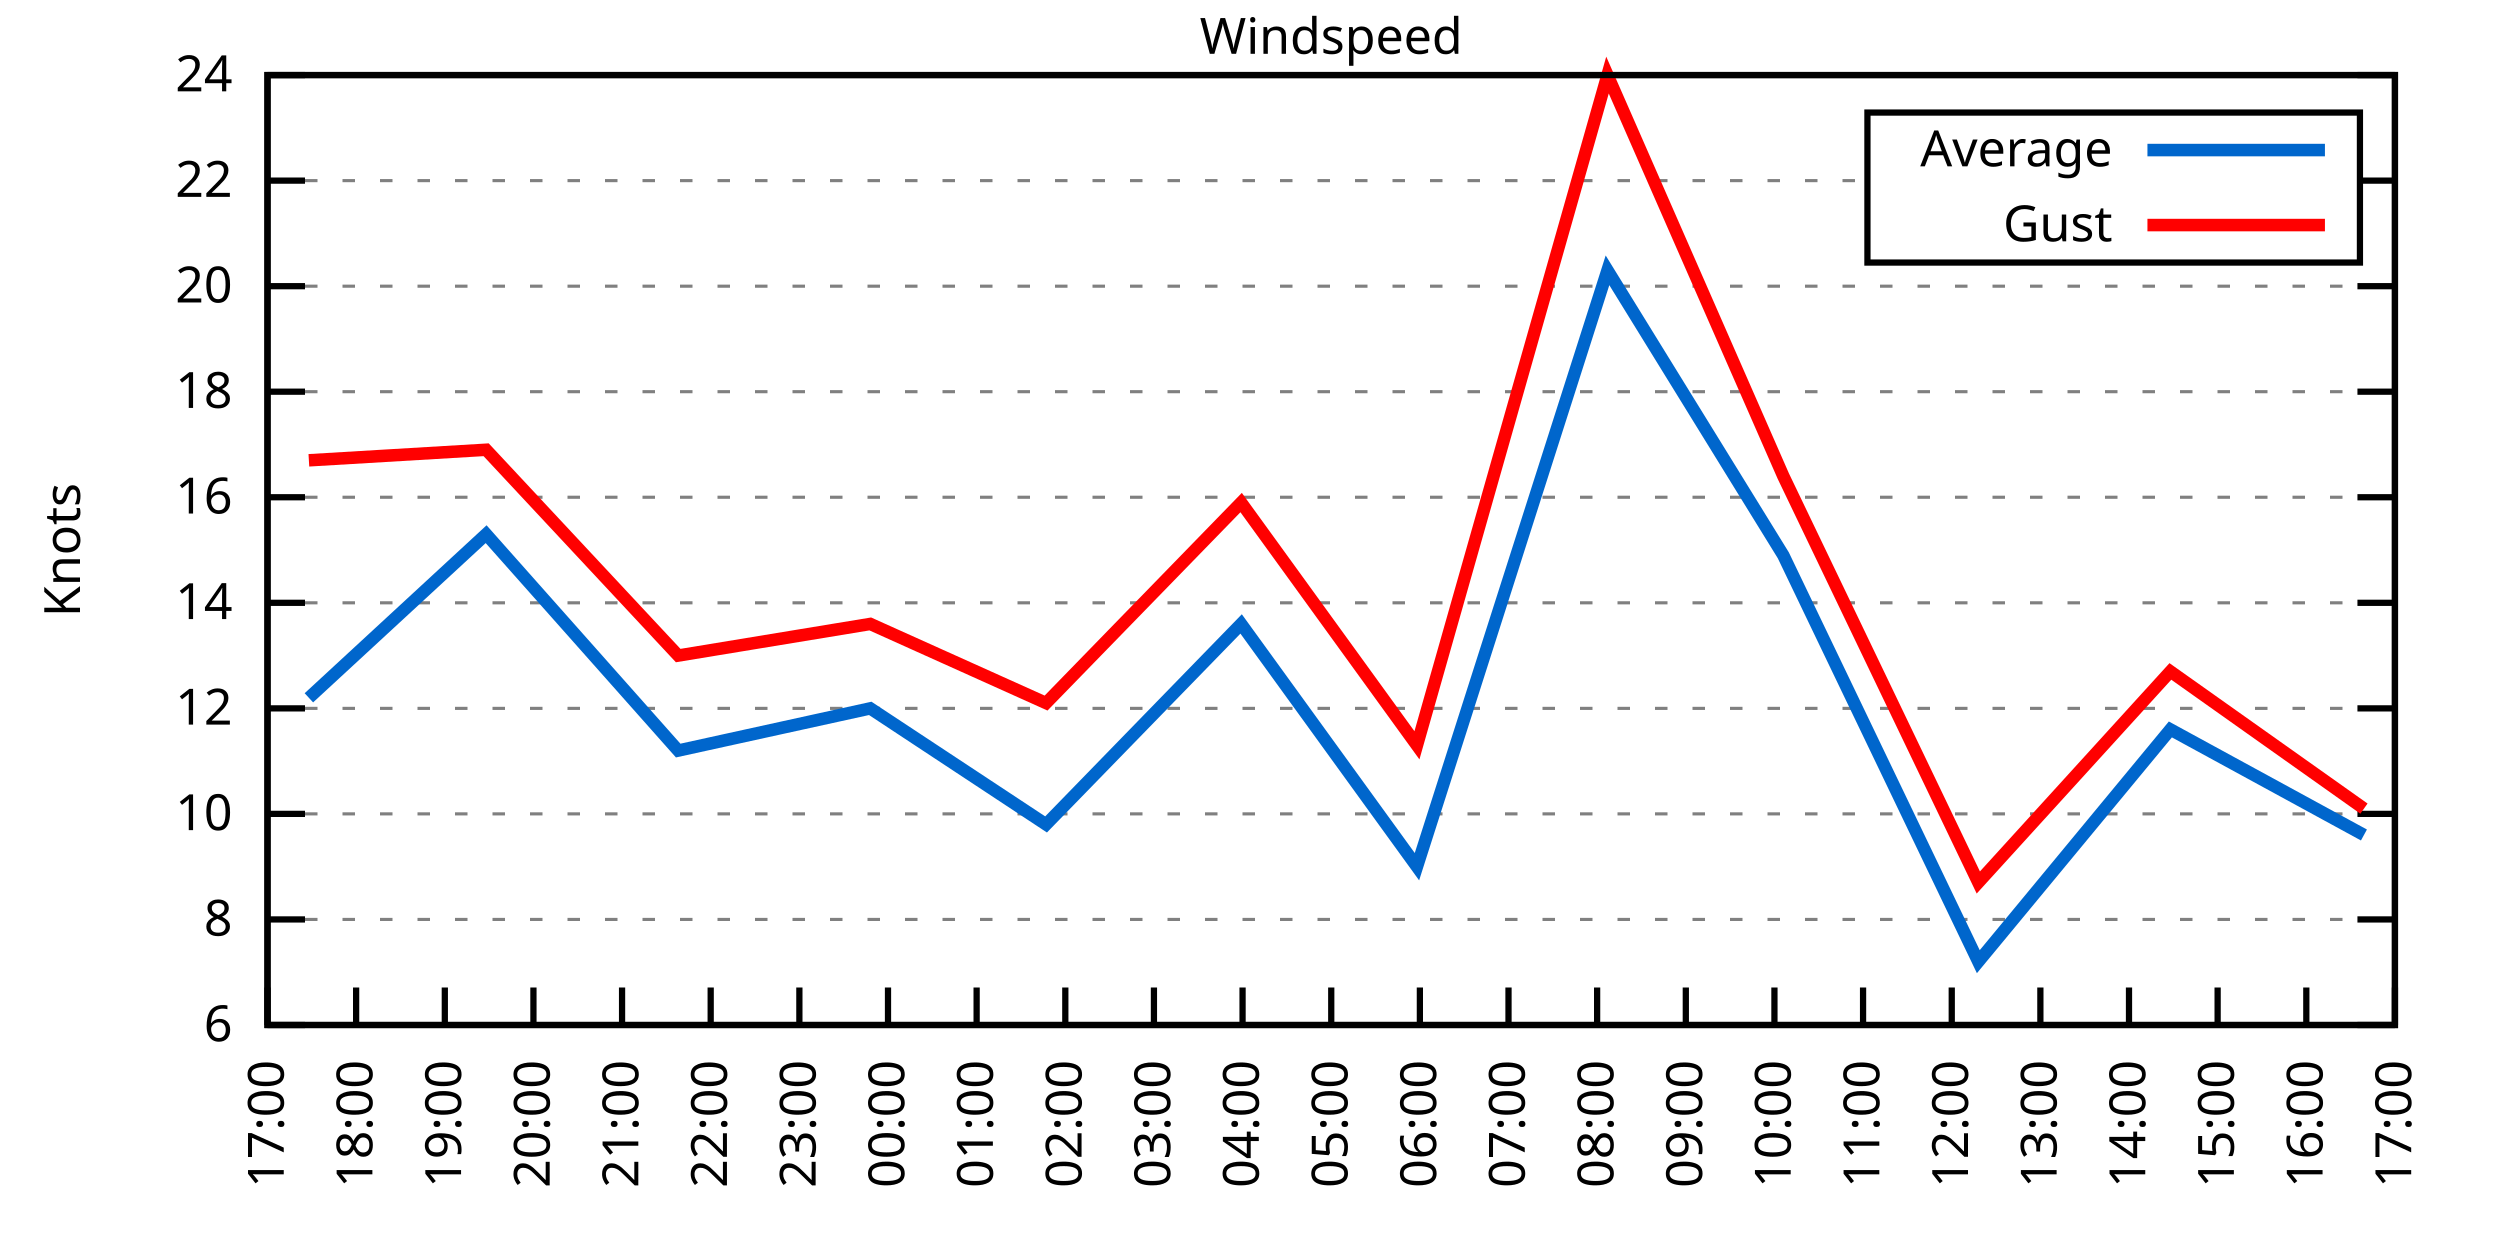
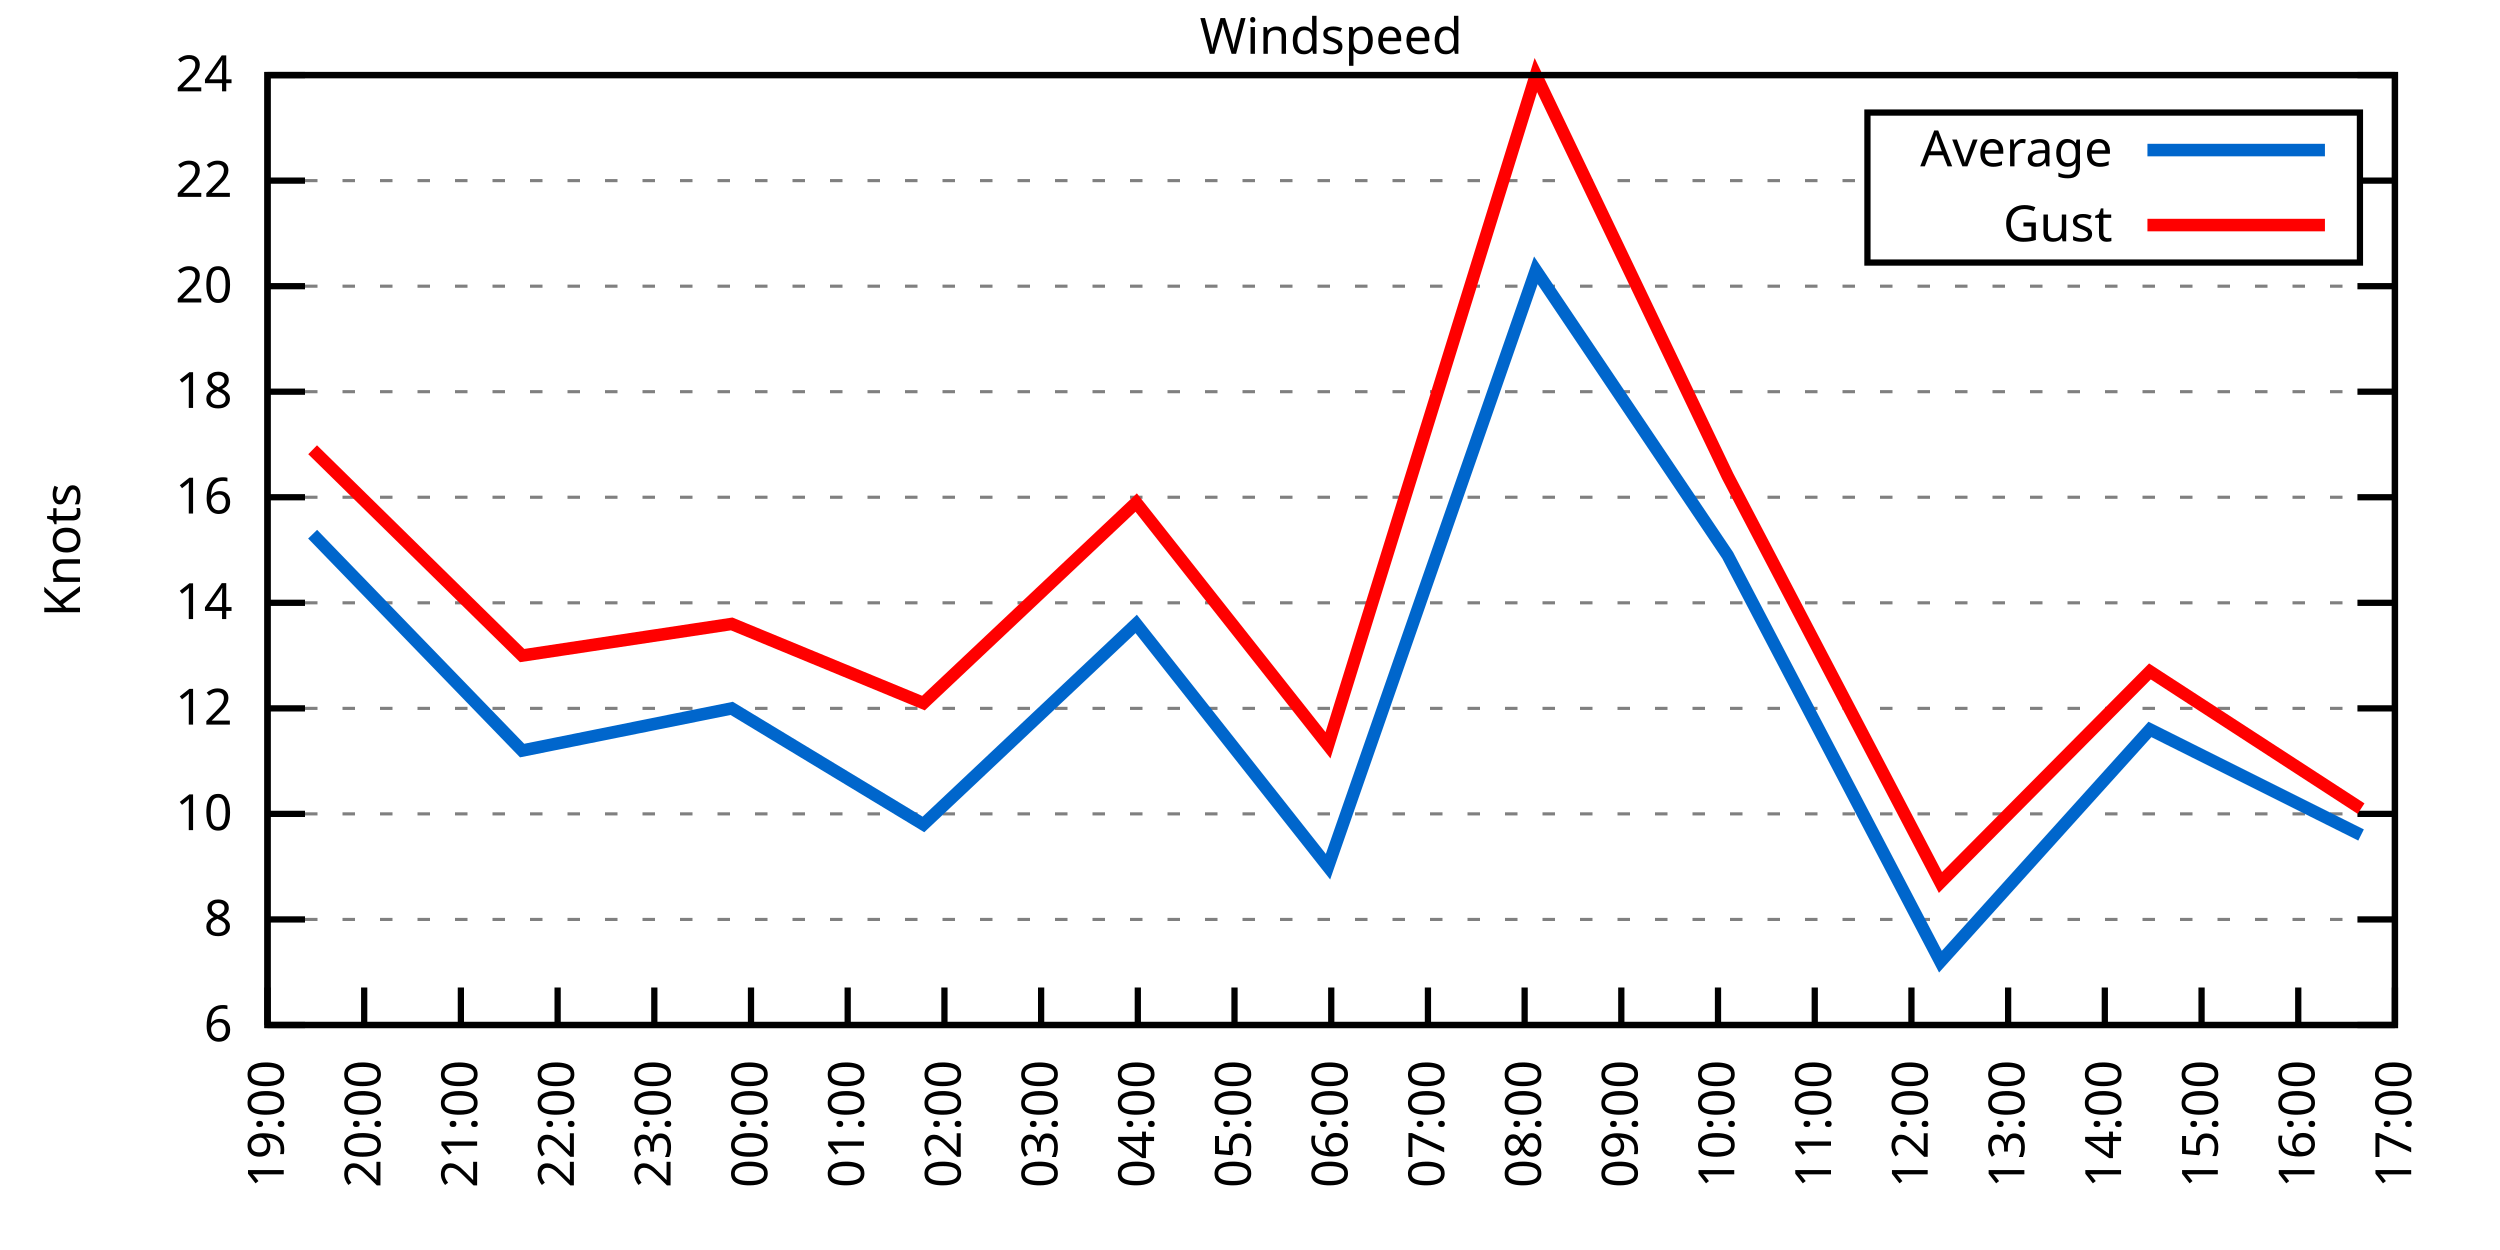
<svg xmlns="http://www.w3.org/2000/svg" xmlns:xlink="http://www.w3.org/1999/xlink" width="400" height="200" viewBox="0 0 400 200">
  <g id="gnuplot_canvas">
    <rect x="0" y="0" width="400" height="200" fill="none" />
    <defs>
      <circle id="gpDot" r="0.5" stroke-width="0.5" stroke="currentColor" />
      <path id="gpPt0" stroke-width="0.333" stroke="currentColor" d="M-1,0 h2 M0,-1 v2" />
      <path id="gpPt1" stroke-width="0.333" stroke="currentColor" d="M-1,-1 L1,1 M1,-1 L-1,1" />
      <path id="gpPt2" stroke-width="0.333" stroke="currentColor" d="M-1,0 L1,0 M0,-1 L0,1 M-1,-1 L1,1 M-1,1 L1,-1" />
      <rect id="gpPt3" stroke-width="0.333" stroke="currentColor" x="-1" y="-1" width="2" height="2" />
      <rect id="gpPt4" stroke-width="0.333" stroke="currentColor" fill="currentColor" x="-1" y="-1" width="2" height="2" />
      <circle id="gpPt5" stroke-width="0.333" stroke="currentColor" cx="0" cy="0" r="1" />
      <use xlink:href="#gpPt5" id="gpPt6" fill="currentColor" stroke="none" />
      <path id="gpPt7" stroke-width="0.333" stroke="currentColor" d="M0,-1.33 L-1.33,0.67 L1.33,0.67 z" />
      <use xlink:href="#gpPt7" id="gpPt8" fill="currentColor" stroke="none" />
      <use xlink:href="#gpPt7" id="gpPt9" stroke="currentColor" transform="rotate(180)" />
      <use xlink:href="#gpPt9" id="gpPt10" fill="currentColor" stroke="none" />
      <use xlink:href="#gpPt3" id="gpPt11" stroke="currentColor" transform="rotate(45)" />
      <use xlink:href="#gpPt11" id="gpPt12" fill="currentColor" stroke="none" />
      <path id="gpPt13" stroke-width="0.333" stroke="currentColor" d="M0,1.330 L1.265,0.411 L0.782,-1.067 L-0.782,-1.076 L-1.265,0.411 z" />
      <use xlink:href="#gpPt13" id="gpPt14" fill="currentColor" stroke="none" />
      <filter id="textbox" filterUnits="objectBoundingBox" x="0" y="0" height="1" width="1">
        <feFlood flood-color="white" flood-opacity="1" result="bgnd" />
        <feComposite in="SourceGraphic" in2="bgnd" operator="atop" />
      </filter>
      <filter id="greybox" filterUnits="objectBoundingBox" x="0" y="0" height="1" width="1">
        <feFlood flood-color="lightgrey" flood-opacity="1" result="grey" />
        <feComposite in="SourceGraphic" in2="grey" operator="atop" />
      </filter>
    </defs>
    <g fill="none" color="white" stroke="currentColor" stroke-width="1.00" stroke-linecap="butt" stroke-linejoin="miter">
</g>
    <g fill="none" color="black" stroke="currentColor" stroke-width="1.00" stroke-linecap="butt" stroke-linejoin="miter">
      <g stroke="none" shape-rendering="crispEdges">
        <polygon fill="rgb(255, 255, 255)" points="42.80,164.00 383.18,164.00 383.18,12.02 42.80,12.02 " />
      </g>
    </g>
    <g fill="none" color="black" stroke="currentColor" stroke-width="1.00" stroke-linecap="butt" stroke-linejoin="miter">
</g>
    <g fill="none" color="black" stroke="black" stroke-width="0.50" stroke-linecap="butt" stroke-linejoin="miter">
</g>
    <g fill="none" color="gray" stroke="currentColor" stroke-width="0.50" stroke-linecap="butt" stroke-linejoin="miter">
      <path stroke="gray" stroke-dasharray="2,4" class="gridline" d="M42.80,164.00 L383.19,164.00  " />
    </g>
    <g fill="none" color="gray" stroke="gray" stroke-width="1.00" stroke-linecap="butt" stroke-linejoin="miter">
</g>
    <g fill="none" color="black" stroke="currentColor" stroke-width="1.00" stroke-linecap="butt" stroke-linejoin="miter">
      <path stroke="black" d="M42.80,164.00 L48.80,164.00 M383.19,164.00 L377.19,164.00  " />
      <g transform="translate(37.20,166.60)" stroke="none" fill="black" font-family="Sans" font-size="8.00" text-anchor="end">
        <text>
          <tspan font-family="Sans"> 6</tspan>
        </text>
      </g>
    </g>
    <g fill="none" color="black" stroke="currentColor" stroke-width="1.00" stroke-linecap="butt" stroke-linejoin="miter">
</g>
    <g fill="none" color="black" stroke="black" stroke-width="0.50" stroke-linecap="butt" stroke-linejoin="miter">
</g>
    <g fill="none" color="gray" stroke="currentColor" stroke-width="0.50" stroke-linecap="butt" stroke-linejoin="miter">
      <path stroke="gray" stroke-dasharray="2,4" class="gridline" d="M42.80,147.11 L383.19,147.11  " />
    </g>
    <g fill="none" color="gray" stroke="gray" stroke-width="1.00" stroke-linecap="butt" stroke-linejoin="miter">
</g>
    <g fill="none" color="black" stroke="currentColor" stroke-width="1.00" stroke-linecap="butt" stroke-linejoin="miter">
      <path stroke="black" d="M42.80,147.11 L48.80,147.11 M383.19,147.11 L377.19,147.11  " />
      <g transform="translate(37.20,149.71)" stroke="none" fill="black" font-family="Sans" font-size="8.00" text-anchor="end">
        <text>
          <tspan font-family="Sans"> 8</tspan>
        </text>
      </g>
    </g>
    <g fill="none" color="black" stroke="currentColor" stroke-width="1.00" stroke-linecap="butt" stroke-linejoin="miter">
</g>
    <g fill="none" color="black" stroke="black" stroke-width="0.50" stroke-linecap="butt" stroke-linejoin="miter">
</g>
    <g fill="none" color="gray" stroke="currentColor" stroke-width="0.50" stroke-linecap="butt" stroke-linejoin="miter">
      <path stroke="gray" stroke-dasharray="2,4" class="gridline" d="M42.80,130.22 L383.19,130.22  " />
    </g>
    <g fill="none" color="gray" stroke="gray" stroke-width="1.00" stroke-linecap="butt" stroke-linejoin="miter">
</g>
    <g fill="none" color="black" stroke="currentColor" stroke-width="1.00" stroke-linecap="butt" stroke-linejoin="miter">
      <path stroke="black" d="M42.80,130.22 L48.80,130.22 M383.19,130.22 L377.19,130.22  " />
      <g transform="translate(37.20,132.82)" stroke="none" fill="black" font-family="Sans" font-size="8.00" text-anchor="end">
        <text>
          <tspan font-family="Sans"> 10</tspan>
        </text>
      </g>
    </g>
    <g fill="none" color="black" stroke="currentColor" stroke-width="1.00" stroke-linecap="butt" stroke-linejoin="miter">
</g>
    <g fill="none" color="black" stroke="black" stroke-width="0.50" stroke-linecap="butt" stroke-linejoin="miter">
</g>
    <g fill="none" color="gray" stroke="currentColor" stroke-width="0.50" stroke-linecap="butt" stroke-linejoin="miter">
      <path stroke="gray" stroke-dasharray="2,4" class="gridline" d="M42.80,113.34 L383.19,113.34  " />
    </g>
    <g fill="none" color="gray" stroke="gray" stroke-width="1.00" stroke-linecap="butt" stroke-linejoin="miter">
</g>
    <g fill="none" color="black" stroke="currentColor" stroke-width="1.00" stroke-linecap="butt" stroke-linejoin="miter">
      <path stroke="black" d="M42.80,113.34 L48.80,113.34 M383.19,113.34 L377.19,113.34  " />
      <g transform="translate(37.20,115.94)" stroke="none" fill="black" font-family="Sans" font-size="8.00" text-anchor="end">
        <text>
          <tspan font-family="Sans"> 12</tspan>
        </text>
      </g>
    </g>
    <g fill="none" color="black" stroke="currentColor" stroke-width="1.00" stroke-linecap="butt" stroke-linejoin="miter">
</g>
    <g fill="none" color="black" stroke="black" stroke-width="0.50" stroke-linecap="butt" stroke-linejoin="miter">
</g>
    <g fill="none" color="gray" stroke="currentColor" stroke-width="0.50" stroke-linecap="butt" stroke-linejoin="miter">
      <path stroke="gray" stroke-dasharray="2,4" class="gridline" d="M42.80,96.45 L383.19,96.45  " />
    </g>
    <g fill="none" color="gray" stroke="gray" stroke-width="1.00" stroke-linecap="butt" stroke-linejoin="miter">
</g>
    <g fill="none" color="black" stroke="currentColor" stroke-width="1.00" stroke-linecap="butt" stroke-linejoin="miter">
      <path stroke="black" d="M42.80,96.45 L48.80,96.45 M383.19,96.45 L377.19,96.45  " />
      <g transform="translate(37.20,99.05)" stroke="none" fill="black" font-family="Sans" font-size="8.00" text-anchor="end">
        <text>
          <tspan font-family="Sans"> 14</tspan>
        </text>
      </g>
    </g>
    <g fill="none" color="black" stroke="currentColor" stroke-width="1.00" stroke-linecap="butt" stroke-linejoin="miter">
</g>
    <g fill="none" color="black" stroke="black" stroke-width="0.50" stroke-linecap="butt" stroke-linejoin="miter">
</g>
    <g fill="none" color="gray" stroke="currentColor" stroke-width="0.50" stroke-linecap="butt" stroke-linejoin="miter">
      <path stroke="gray" stroke-dasharray="2,4" class="gridline" d="M42.80,79.56 L383.19,79.56  " />
    </g>
    <g fill="none" color="gray" stroke="gray" stroke-width="1.00" stroke-linecap="butt" stroke-linejoin="miter">
</g>
    <g fill="none" color="black" stroke="currentColor" stroke-width="1.00" stroke-linecap="butt" stroke-linejoin="miter">
      <path stroke="black" d="M42.80,79.56 L48.80,79.56 M383.19,79.56 L377.19,79.56  " />
      <g transform="translate(37.20,82.16)" stroke="none" fill="black" font-family="Sans" font-size="8.00" text-anchor="end">
        <text>
          <tspan font-family="Sans"> 16</tspan>
        </text>
      </g>
    </g>
    <g fill="none" color="black" stroke="currentColor" stroke-width="1.00" stroke-linecap="butt" stroke-linejoin="miter">
</g>
    <g fill="none" color="black" stroke="black" stroke-width="0.50" stroke-linecap="butt" stroke-linejoin="miter">
</g>
    <g fill="none" color="gray" stroke="currentColor" stroke-width="0.50" stroke-linecap="butt" stroke-linejoin="miter">
      <path stroke="gray" stroke-dasharray="2,4" class="gridline" d="M42.80,62.67 L383.19,62.67  " />
    </g>
    <g fill="none" color="gray" stroke="gray" stroke-width="1.00" stroke-linecap="butt" stroke-linejoin="miter">
</g>
    <g fill="none" color="black" stroke="currentColor" stroke-width="1.00" stroke-linecap="butt" stroke-linejoin="miter">
      <path stroke="black" d="M42.80,62.67 L48.80,62.67 M383.19,62.67 L377.19,62.67  " />
      <g transform="translate(37.20,65.27)" stroke="none" fill="black" font-family="Sans" font-size="8.00" text-anchor="end">
        <text>
          <tspan font-family="Sans"> 18</tspan>
        </text>
      </g>
    </g>
    <g fill="none" color="black" stroke="currentColor" stroke-width="1.00" stroke-linecap="butt" stroke-linejoin="miter">
</g>
    <g fill="none" color="black" stroke="black" stroke-width="0.50" stroke-linecap="butt" stroke-linejoin="miter">
</g>
    <g fill="none" color="gray" stroke="currentColor" stroke-width="0.50" stroke-linecap="butt" stroke-linejoin="miter">
      <path stroke="gray" stroke-dasharray="2,4" class="gridline" d="M42.80,45.79 L383.19,45.79  " />
    </g>
    <g fill="none" color="gray" stroke="gray" stroke-width="1.00" stroke-linecap="butt" stroke-linejoin="miter">
</g>
    <g fill="none" color="black" stroke="currentColor" stroke-width="1.00" stroke-linecap="butt" stroke-linejoin="miter">
      <path stroke="black" d="M42.80,45.79 L48.80,45.79 M383.19,45.79 L377.19,45.79  " />
      <g transform="translate(37.20,48.39)" stroke="none" fill="black" font-family="Sans" font-size="8.00" text-anchor="end">
        <text>
          <tspan font-family="Sans"> 20</tspan>
        </text>
      </g>
    </g>
    <g fill="none" color="black" stroke="currentColor" stroke-width="1.00" stroke-linecap="butt" stroke-linejoin="miter">
</g>
    <g fill="none" color="black" stroke="black" stroke-width="0.50" stroke-linecap="butt" stroke-linejoin="miter">
</g>
    <g fill="none" color="gray" stroke="currentColor" stroke-width="0.50" stroke-linecap="butt" stroke-linejoin="miter">
      <path stroke="gray" stroke-dasharray="2,4" class="gridline" d="M42.80,28.90 L298.79,28.90 M377.59,28.90 L383.19,28.90  " />
    </g>
    <g fill="none" color="gray" stroke="gray" stroke-width="1.00" stroke-linecap="butt" stroke-linejoin="miter">
</g>
    <g fill="none" color="black" stroke="currentColor" stroke-width="1.00" stroke-linecap="butt" stroke-linejoin="miter">
      <path stroke="black" d="M42.80,28.90 L48.80,28.90 M383.19,28.90 L377.19,28.90  " />
      <g transform="translate(37.20,31.50)" stroke="none" fill="black" font-family="Sans" font-size="8.00" text-anchor="end">
        <text>
          <tspan font-family="Sans"> 22</tspan>
        </text>
      </g>
    </g>
    <g fill="none" color="black" stroke="currentColor" stroke-width="1.00" stroke-linecap="butt" stroke-linejoin="miter">
</g>
    <g fill="none" color="black" stroke="black" stroke-width="0.50" stroke-linecap="butt" stroke-linejoin="miter">
</g>
    <g fill="none" color="gray" stroke="currentColor" stroke-width="0.50" stroke-linecap="butt" stroke-linejoin="miter">
      <path stroke="gray" stroke-dasharray="2,4" class="gridline" d="M42.80,12.01 L383.19,12.01  " />
    </g>
    <g fill="none" color="gray" stroke="gray" stroke-width="1.00" stroke-linecap="butt" stroke-linejoin="miter">
</g>
    <g fill="none" color="black" stroke="currentColor" stroke-width="1.00" stroke-linecap="butt" stroke-linejoin="miter">
      <path stroke="black" d="M42.80,12.01 L48.80,12.01 M383.19,12.01 L377.19,12.01  " />
      <g transform="translate(37.20,14.61)" stroke="none" fill="black" font-family="Sans" font-size="8.00" text-anchor="end">
        <text>
          <tspan font-family="Sans"> 24</tspan>
        </text>
      </g>
    </g>
    <g fill="none" color="black" stroke="currentColor" stroke-width="1.00" stroke-linecap="butt" stroke-linejoin="miter">
      <path stroke="black" d="M42.80,164.00 L42.80,158.00  " />
      <g transform="translate(45.40,169.60) rotate(270.00)" stroke="none" fill="black" font-family="Sans" font-size="8.00" text-anchor="end">
        <text>
-           <tspan font-family="Sans">17:00</tspan>
-         </text>
-       </g>
-     </g>
-     <g fill="none" color="black" stroke="currentColor" stroke-width="1.00" stroke-linecap="butt" stroke-linejoin="miter">
-       <path stroke="black" d="M56.98,164.00 L56.98,158.00  " />
-       <g transform="translate(59.58,169.60) rotate(270.00)" stroke="none" fill="black" font-family="Sans" font-size="8.00" text-anchor="end">
-         <text>
-           <tspan font-family="Sans">18:00</tspan>
-         </text>
-       </g>
-     </g>
-     <g fill="none" color="black" stroke="currentColor" stroke-width="1.00" stroke-linecap="butt" stroke-linejoin="miter">
-       <path stroke="black" d="M71.17,164.00 L71.17,158.00  " />
-       <g transform="translate(73.77,169.60) rotate(270.00)" stroke="none" fill="black" font-family="Sans" font-size="8.00" text-anchor="end">
-         <text>
          <tspan font-family="Sans">19:00</tspan>
        </text>
      </g>
    </g>
    <g fill="none" color="black" stroke="currentColor" stroke-width="1.00" stroke-linecap="butt" stroke-linejoin="miter">
-       <path stroke="black" d="M85.35,164.00 L85.35,158.00  " />
-       <g transform="translate(87.95,169.60) rotate(270.00)" stroke="none" fill="black" font-family="Sans" font-size="8.00" text-anchor="end">
+       <path stroke="black" d="M58.27,164.00 L58.27,158.00  " />
+       <g transform="translate(60.87,169.60) rotate(270.00)" stroke="none" fill="black" font-family="Sans" font-size="8.00" text-anchor="end">
        <text>
          <tspan font-family="Sans">20:00</tspan>
        </text>
      </g>
    </g>
    <g fill="none" color="black" stroke="currentColor" stroke-width="1.00" stroke-linecap="butt" stroke-linejoin="miter">
-       <path stroke="black" d="M99.53,164.00 L99.53,158.00  " />
-       <g transform="translate(102.13,169.60) rotate(270.00)" stroke="none" fill="black" font-family="Sans" font-size="8.00" text-anchor="end">
+       <path stroke="black" d="M73.74,164.00 L73.74,158.00  " />
+       <g transform="translate(76.34,169.60) rotate(270.00)" stroke="none" fill="black" font-family="Sans" font-size="8.00" text-anchor="end">
        <text>
          <tspan font-family="Sans">21:00</tspan>
        </text>
      </g>
    </g>
    <g fill="none" color="black" stroke="currentColor" stroke-width="1.00" stroke-linecap="butt" stroke-linejoin="miter">
-       <path stroke="black" d="M113.71,164.00 L113.71,158.00  " />
-       <g transform="translate(116.31,169.60) rotate(270.00)" stroke="none" fill="black" font-family="Sans" font-size="8.00" text-anchor="end">
+       <path stroke="black" d="M89.22,164.00 L89.22,158.00  " />
+       <g transform="translate(91.82,169.60) rotate(270.00)" stroke="none" fill="black" font-family="Sans" font-size="8.00" text-anchor="end">
        <text>
          <tspan font-family="Sans">22:00</tspan>
        </text>
      </g>
    </g>
    <g fill="none" color="black" stroke="currentColor" stroke-width="1.00" stroke-linecap="butt" stroke-linejoin="miter">
-       <path stroke="black" d="M127.90,164.00 L127.90,158.00  " />
-       <g transform="translate(130.50,169.60) rotate(270.00)" stroke="none" fill="black" font-family="Sans" font-size="8.00" text-anchor="end">
+       <path stroke="black" d="M104.69,164.00 L104.69,158.00  " />
+       <g transform="translate(107.29,169.60) rotate(270.00)" stroke="none" fill="black" font-family="Sans" font-size="8.00" text-anchor="end">
        <text>
          <tspan font-family="Sans">23:00</tspan>
        </text>
      </g>
    </g>
    <g fill="none" color="black" stroke="currentColor" stroke-width="1.00" stroke-linecap="butt" stroke-linejoin="miter">
-       <path stroke="black" d="M142.08,164.00 L142.08,158.00  " />
-       <g transform="translate(144.68,169.60) rotate(270.00)" stroke="none" fill="black" font-family="Sans" font-size="8.00" text-anchor="end">
+       <path stroke="black" d="M120.16,164.00 L120.16,158.00  " />
+       <g transform="translate(122.76,169.60) rotate(270.00)" stroke="none" fill="black" font-family="Sans" font-size="8.00" text-anchor="end">
        <text>
          <tspan font-family="Sans">00:00</tspan>
        </text>
      </g>
    </g>
    <g fill="none" color="black" stroke="currentColor" stroke-width="1.00" stroke-linecap="butt" stroke-linejoin="miter">
-       <path stroke="black" d="M156.26,164.00 L156.26,158.00  " />
-       <g transform="translate(158.86,169.60) rotate(270.00)" stroke="none" fill="black" font-family="Sans" font-size="8.00" text-anchor="end">
+       <path stroke="black" d="M135.63,164.00 L135.63,158.00  " />
+       <g transform="translate(138.23,169.60) rotate(270.00)" stroke="none" fill="black" font-family="Sans" font-size="8.00" text-anchor="end">
        <text>
          <tspan font-family="Sans">01:00</tspan>
        </text>
      </g>
    </g>
    <g fill="none" color="black" stroke="currentColor" stroke-width="1.00" stroke-linecap="butt" stroke-linejoin="miter">
-       <path stroke="black" d="M170.45,164.00 L170.45,158.00  " />
-       <g transform="translate(173.05,169.60) rotate(270.00)" stroke="none" fill="black" font-family="Sans" font-size="8.00" text-anchor="end">
+       <path stroke="black" d="M151.11,164.00 L151.11,158.00  " />
+       <g transform="translate(153.71,169.60) rotate(270.00)" stroke="none" fill="black" font-family="Sans" font-size="8.00" text-anchor="end">
        <text>
          <tspan font-family="Sans">02:00</tspan>
        </text>
      </g>
    </g>
    <g fill="none" color="black" stroke="currentColor" stroke-width="1.00" stroke-linecap="butt" stroke-linejoin="miter">
-       <path stroke="black" d="M184.63,164.00 L184.63,158.00  " />
-       <g transform="translate(187.23,169.60) rotate(270.00)" stroke="none" fill="black" font-family="Sans" font-size="8.00" text-anchor="end">
+       <path stroke="black" d="M166.58,164.00 L166.58,158.00  " />
+       <g transform="translate(169.18,169.60) rotate(270.00)" stroke="none" fill="black" font-family="Sans" font-size="8.00" text-anchor="end">
        <text>
          <tspan font-family="Sans">03:00</tspan>
        </text>
      </g>
    </g>
    <g fill="none" color="black" stroke="currentColor" stroke-width="1.00" stroke-linecap="butt" stroke-linejoin="miter">
-       <path stroke="black" d="M198.81,164.00 L198.81,158.00  " />
-       <g transform="translate(201.41,169.60) rotate(270.00)" stroke="none" fill="black" font-family="Sans" font-size="8.00" text-anchor="end">
+       <path stroke="black" d="M182.05,164.00 L182.05,158.00  " />
+       <g transform="translate(184.65,169.60) rotate(270.00)" stroke="none" fill="black" font-family="Sans" font-size="8.00" text-anchor="end">
        <text>
          <tspan font-family="Sans">04:00</tspan>
+         </text>
+       </g>
+     </g>
+     <g fill="none" color="black" stroke="currentColor" stroke-width="1.00" stroke-linecap="butt" stroke-linejoin="miter">
+       <path stroke="black" d="M197.52,164.00 L197.52,158.00  " />
+       <g transform="translate(200.12,169.60) rotate(270.00)" stroke="none" fill="black" font-family="Sans" font-size="8.00" text-anchor="end">
+         <text>
+           <tspan font-family="Sans">05:00</tspan>
        </text>
      </g>
    </g>
    <g fill="none" color="black" stroke="currentColor" stroke-width="1.00" stroke-linecap="butt" stroke-linejoin="miter">
      <path stroke="black" d="M213.00,164.00 L213.00,158.00  " />
      <g transform="translate(215.60,169.60) rotate(270.00)" stroke="none" fill="black" font-family="Sans" font-size="8.00" text-anchor="end">
        <text>
-           <tspan font-family="Sans">05:00</tspan>
-         </text>
-       </g>
-     </g>
-     <g fill="none" color="black" stroke="currentColor" stroke-width="1.00" stroke-linecap="butt" stroke-linejoin="miter">
-       <path stroke="black" d="M227.18,164.00 L227.18,158.00  " />
-       <g transform="translate(229.78,169.60) rotate(270.00)" stroke="none" fill="black" font-family="Sans" font-size="8.00" text-anchor="end">
-         <text>
          <tspan font-family="Sans">06:00</tspan>
        </text>
      </g>
    </g>
    <g fill="none" color="black" stroke="currentColor" stroke-width="1.00" stroke-linecap="butt" stroke-linejoin="miter">
-       <path stroke="black" d="M241.36,164.00 L241.36,158.00  " />
-       <g transform="translate(243.96,169.60) rotate(270.00)" stroke="none" fill="black" font-family="Sans" font-size="8.00" text-anchor="end">
+       <path stroke="black" d="M228.47,164.00 L228.47,158.00  " />
+       <g transform="translate(231.07,169.60) rotate(270.00)" stroke="none" fill="black" font-family="Sans" font-size="8.00" text-anchor="end">
        <text>
          <tspan font-family="Sans">07:00</tspan>
        </text>
      </g>
    </g>
    <g fill="none" color="black" stroke="currentColor" stroke-width="1.00" stroke-linecap="butt" stroke-linejoin="miter">
-       <path stroke="black" d="M255.54,164.00 L255.54,158.00  " />
-       <g transform="translate(258.14,169.60) rotate(270.00)" stroke="none" fill="black" font-family="Sans" font-size="8.00" text-anchor="end">
+       <path stroke="black" d="M243.94,164.00 L243.94,158.00  " />
+       <g transform="translate(246.54,169.60) rotate(270.00)" stroke="none" fill="black" font-family="Sans" font-size="8.00" text-anchor="end">
        <text>
          <tspan font-family="Sans">08:00</tspan>
        </text>
      </g>
    </g>
    <g fill="none" color="black" stroke="currentColor" stroke-width="1.00" stroke-linecap="butt" stroke-linejoin="miter">
-       <path stroke="black" d="M269.73,164.00 L269.73,158.00  " />
-       <g transform="translate(272.33,169.60) rotate(270.00)" stroke="none" fill="black" font-family="Sans" font-size="8.00" text-anchor="end">
+       <path stroke="black" d="M259.41,164.00 L259.41,158.00  " />
+       <g transform="translate(262.01,169.60) rotate(270.00)" stroke="none" fill="black" font-family="Sans" font-size="8.00" text-anchor="end">
        <text>
          <tspan font-family="Sans">09:00</tspan>
        </text>
      </g>
    </g>
    <g fill="none" color="black" stroke="currentColor" stroke-width="1.00" stroke-linecap="butt" stroke-linejoin="miter">
-       <path stroke="black" d="M283.91,164.00 L283.91,158.00  " />
-       <g transform="translate(286.51,169.60) rotate(270.00)" stroke="none" fill="black" font-family="Sans" font-size="8.00" text-anchor="end">
+       <path stroke="black" d="M274.88,164.00 L274.88,158.00  " />
+       <g transform="translate(277.48,169.60) rotate(270.00)" stroke="none" fill="black" font-family="Sans" font-size="8.00" text-anchor="end">
        <text>
          <tspan font-family="Sans">10:00</tspan>
        </text>
      </g>
    </g>
    <g fill="none" color="black" stroke="currentColor" stroke-width="1.00" stroke-linecap="butt" stroke-linejoin="miter">
-       <path stroke="black" d="M298.09,164.00 L298.09,158.00  " />
-       <g transform="translate(300.69,169.60) rotate(270.00)" stroke="none" fill="black" font-family="Sans" font-size="8.00" text-anchor="end">
+       <path stroke="black" d="M290.36,164.00 L290.36,158.00  " />
+       <g transform="translate(292.96,169.60) rotate(270.00)" stroke="none" fill="black" font-family="Sans" font-size="8.00" text-anchor="end">
        <text>
          <tspan font-family="Sans">11:00</tspan>
        </text>
      </g>
    </g>
    <g fill="none" color="black" stroke="currentColor" stroke-width="1.00" stroke-linecap="butt" stroke-linejoin="miter">
-       <path stroke="black" d="M312.28,164.00 L312.28,158.00  " />
-       <g transform="translate(314.88,169.60) rotate(270.00)" stroke="none" fill="black" font-family="Sans" font-size="8.00" text-anchor="end">
+       <path stroke="black" d="M305.83,164.00 L305.83,158.00  " />
+       <g transform="translate(308.43,169.60) rotate(270.00)" stroke="none" fill="black" font-family="Sans" font-size="8.00" text-anchor="end">
        <text>
          <tspan font-family="Sans">12:00</tspan>
        </text>
      </g>
    </g>
    <g fill="none" color="black" stroke="currentColor" stroke-width="1.00" stroke-linecap="butt" stroke-linejoin="miter">
-       <path stroke="black" d="M326.46,164.00 L326.46,158.00  " />
-       <g transform="translate(329.06,169.60) rotate(270.00)" stroke="none" fill="black" font-family="Sans" font-size="8.00" text-anchor="end">
+       <path stroke="black" d="M321.30,164.00 L321.30,158.00  " />
+       <g transform="translate(323.90,169.60) rotate(270.00)" stroke="none" fill="black" font-family="Sans" font-size="8.00" text-anchor="end">
        <text>
          <tspan font-family="Sans">13:00</tspan>
        </text>
      </g>
    </g>
    <g fill="none" color="black" stroke="currentColor" stroke-width="1.00" stroke-linecap="butt" stroke-linejoin="miter">
-       <path stroke="black" d="M340.64,164.00 L340.64,158.00  " />
-       <g transform="translate(343.24,169.60) rotate(270.00)" stroke="none" fill="black" font-family="Sans" font-size="8.00" text-anchor="end">
+       <path stroke="black" d="M336.77,164.00 L336.77,158.00  " />
+       <g transform="translate(339.37,169.60) rotate(270.00)" stroke="none" fill="black" font-family="Sans" font-size="8.00" text-anchor="end">
        <text>
          <tspan font-family="Sans">14:00</tspan>
        </text>
      </g>
    </g>
    <g fill="none" color="black" stroke="currentColor" stroke-width="1.00" stroke-linecap="butt" stroke-linejoin="miter">
-       <path stroke="black" d="M354.82,164.00 L354.82,158.00  " />
-       <g transform="translate(357.42,169.60) rotate(270.00)" stroke="none" fill="black" font-family="Sans" font-size="8.00" text-anchor="end">
+       <path stroke="black" d="M352.25,164.00 L352.25,158.00  " />
+       <g transform="translate(354.85,169.60) rotate(270.00)" stroke="none" fill="black" font-family="Sans" font-size="8.00" text-anchor="end">
        <text>
          <tspan font-family="Sans">15:00</tspan>
        </text>
      </g>
    </g>
    <g fill="none" color="black" stroke="currentColor" stroke-width="1.00" stroke-linecap="butt" stroke-linejoin="miter">
-       <path stroke="black" d="M369.01,164.00 L369.01,158.00  " />
-       <g transform="translate(371.61,169.60) rotate(270.00)" stroke="none" fill="black" font-family="Sans" font-size="8.00" text-anchor="end">
+       <path stroke="black" d="M367.72,164.00 L367.72,158.00  " />
+       <g transform="translate(370.32,169.60) rotate(270.00)" stroke="none" fill="black" font-family="Sans" font-size="8.00" text-anchor="end">
        <text>
          <tspan font-family="Sans">16:00</tspan>
        </text>
      </g>
    </g>
    <g fill="none" color="black" stroke="currentColor" stroke-width="1.00" stroke-linecap="butt" stroke-linejoin="miter">
      <path stroke="black" d="M383.19,164.00 L383.19,158.00  " />
      <g transform="translate(385.79,169.60) rotate(270.00)" stroke="none" fill="black" font-family="Sans" font-size="8.00" text-anchor="end">
        <text>
          <tspan font-family="Sans">17:00</tspan>
        </text>
      </g>
    </g>
    <g fill="none" color="black" stroke="currentColor" stroke-width="1.00" stroke-linecap="butt" stroke-linejoin="miter">
</g>
    <g fill="none" color="black" stroke="currentColor" stroke-width="1.00" stroke-linecap="butt" stroke-linejoin="miter">
      <path stroke="black" d="M42.80,12.01 L42.80,164.00 L383.19,164.00 L383.19,12.01 L42.80,12.01 Z  " />
    </g>
    <g fill="none" color="black" stroke="currentColor" stroke-width="1.00" stroke-linecap="butt" stroke-linejoin="miter">
</g>
    <g fill="none" color="black" stroke="currentColor" stroke-width="1.00" stroke-linecap="butt" stroke-linejoin="miter">
      <path stroke="black" d="M298.79,42.01 L298.79,18.01 L377.59,18.01 L377.59,42.01 L298.79,42.01 Z  " />
    </g>
    <g id="Windspeed_plot_1">
      <g fill="none" color="white" stroke="black" stroke-width="2.00" stroke-linecap="butt" stroke-linejoin="miter">
</g>
      <g fill="none" color="black" stroke="currentColor" stroke-width="2.00" stroke-linecap="butt" stroke-linejoin="miter">
        <g transform="translate(337.99,26.61)" stroke="none" fill="black" font-family="Sans" font-size="8.00" text-anchor="end">
          <text>
            <tspan font-family="Sans">Average</tspan>
          </text>
        </g>
      </g>
      <g fill="none" color="black" stroke="currentColor" stroke-width="2.00" stroke-linecap="butt" stroke-linejoin="miter">
-         <path stroke="rgb(  0, 102, 204)" d="M343.59,24.01 L371.99,24.01 M49.42,111.65 L77.78,85.47 L108.51,120.09 L139.24,113.34 L167.37,131.91 L198.58,99.83   L226.71,138.67 L257.20,43.25 L285.33,88.85 L316.53,153.87 L347.26,116.71 L378.23,133.60  " />
+         <path stroke="rgb(  0, 102, 204)" d="M343.59,24.01 L371.99,24.01 M50.02,85.47 L83.54,120.09 L117.07,113.34 L147.75,131.91 L181.79,99.83 L212.48,138.67   L245.74,43.25 L276.43,88.85 L310.47,153.87 L343.99,116.71 L377.77,133.60  " />
      </g>
    </g>
    <g id="Windspeed_plot_2">
      <g fill="none" color="black" stroke="currentColor" stroke-width="2.00" stroke-linecap="butt" stroke-linejoin="miter">
        <g transform="translate(337.99,38.61)" stroke="none" fill="black" font-family="Sans" font-size="8.00" text-anchor="end">
          <text>
            <tspan font-family="Sans">Gust</tspan>
          </text>
        </g>
      </g>
      <g fill="none" color="black" stroke="currentColor" stroke-width="2.00" stroke-linecap="butt" stroke-linejoin="miter">
-         <path stroke="rgb(255,   0,   0)" d="M343.59,36.01 L371.99,36.01 M49.42,73.65 L77.78,71.96 L108.51,104.89 L139.24,99.83 L167.37,112.49 L198.58,80.41   L226.71,119.25 L257.20,12.01 L285.33,76.18 L316.53,141.20 L347.26,107.43 L378.23,129.38  " />
+         <path stroke="rgb(255,   0,   0)" d="M343.59,36.01 L371.99,36.01 M50.02,71.96 L83.54,104.89 L117.07,99.83 L147.75,112.49 L181.79,80.41 L212.48,119.25   L245.74,12.01 L276.43,76.18 L310.47,141.20 L343.99,107.43 L377.77,129.38  " />
      </g>
    </g>
    <g fill="none" color="black" stroke="currentColor" stroke-width="2.00" stroke-linecap="butt" stroke-linejoin="miter">
</g>
    <g fill="none" color="black" stroke="black" stroke-width="1.00" stroke-linecap="butt" stroke-linejoin="miter">
</g>
    <g fill="none" color="black" stroke="currentColor" stroke-width="1.00" stroke-linecap="butt" stroke-linejoin="miter">
      <path stroke="black" d="M42.80,12.01 L42.80,164.00 L383.19,164.00 L383.19,12.01 L42.80,12.01 Z  " />
      <g transform="translate(12.80,88.01) rotate(270.00)" stroke="none" fill="black" font-family="Sans" font-size="8.00" text-anchor="middle">
        <text>
          <tspan font-family="Sans">Knots</tspan>
        </text>
      </g>
    </g>
    <g fill="none" color="black" stroke="currentColor" stroke-width="1.00" stroke-linecap="butt" stroke-linejoin="miter">
</g>
    <g fill="none" color="black" stroke="currentColor" stroke-width="1.00" stroke-linecap="butt" stroke-linejoin="miter">
      <g transform="translate(212.99,8.61)" stroke="none" fill="black" font-family="Sans" font-size="8.00" text-anchor="middle">
        <text>
          <tspan font-family="Sans">Windspeed</tspan>
        </text>
      </g>
    </g>
    <g fill="none" color="black" stroke="currentColor" stroke-width="1.00" stroke-linecap="butt" stroke-linejoin="miter">
</g>
  </g>
</svg>
